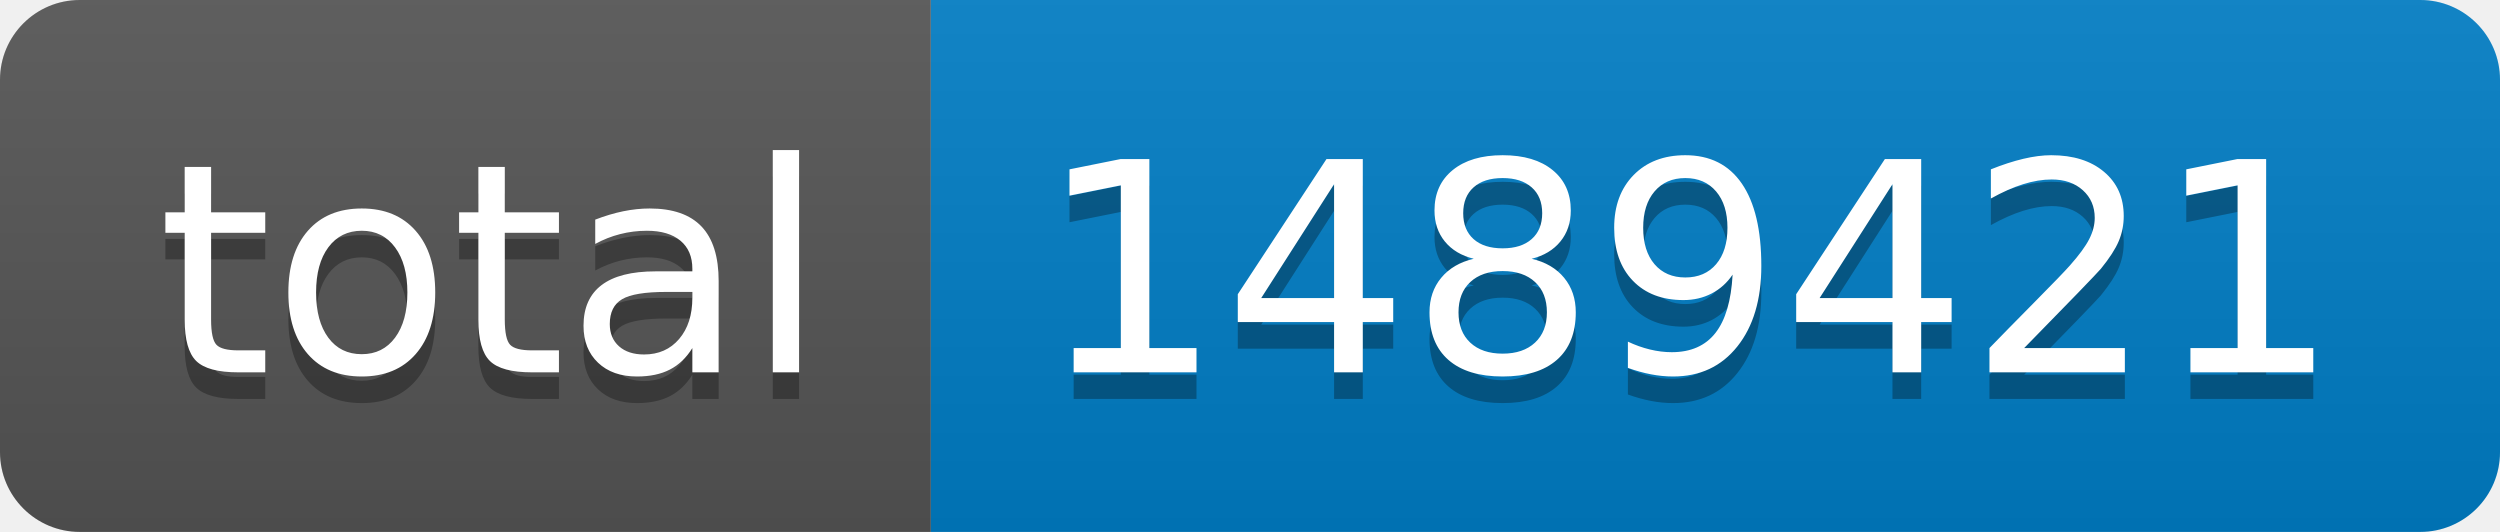
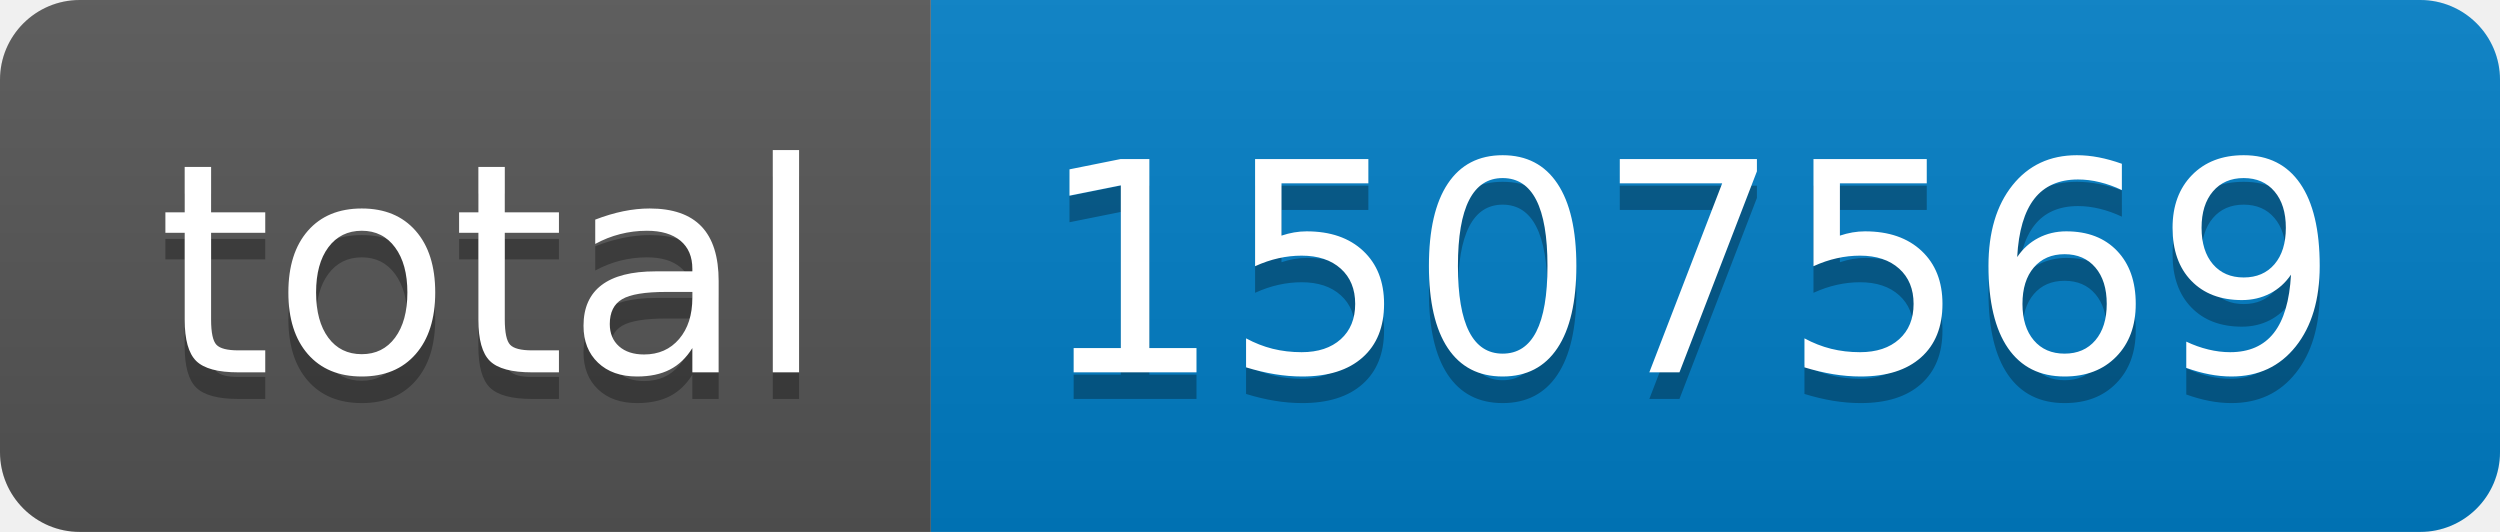
- <svg xmlns="http://www.w3.org/2000/svg" width="94" height="20" role="img" aria-label="total: 1489421">
+ <svg xmlns="http://www.w3.org/2000/svg" width="94" height="20" role="img" aria-label="total: 1507569">
  <linearGradient id="s" x2="0" y2="100%">
    <stop offset="0" stop-color="#bbb" stop-opacity=".1" />
    <stop offset="1" stop-opacity=".1" />
  </linearGradient>
  <clipPath id="r">
    <rect width="94" height="20" rx="3" fill="#fff" />
  </clipPath>
  <g clip-path="url(#r)">
    <rect width="35" height="20" fill="#555" />
    <rect x="35" width="59" height="20" fill="#007ec6" />
    <rect width="94" height="20" fill="url(#s)" />
  </g>
  <g fill="#fff" text-anchor="middle" font-family="Verdana,Geneva,DejaVu Sans,sans-serif" text-rendering="geometricPrecision" font-size="110">
    <text aria-hidden="true" x="185" y="150" fill="#010101" fill-opacity=".3" transform="scale(.1)" textLength="250">total</text>
    <text x="185" y="140" transform="scale(.1)" fill="#fff" textLength="250">total</text>
-     <text aria-hidden="true" x="635" y="150" fill="#010101" fill-opacity=".3" transform="scale(.1)" textLength="490">1489421</text>
-     <text x="635" y="140" transform="scale(.1)" fill="#fff" textLength="490">1489421</text>
+     <text aria-hidden="true" x="635" y="150" fill="#010101" fill-opacity=".3" transform="scale(.1)" textLength="490">1507569</text>
+     <text x="635" y="140" transform="scale(.1)" fill="#fff" textLength="490">1507569</text>
  </g>
</svg>
